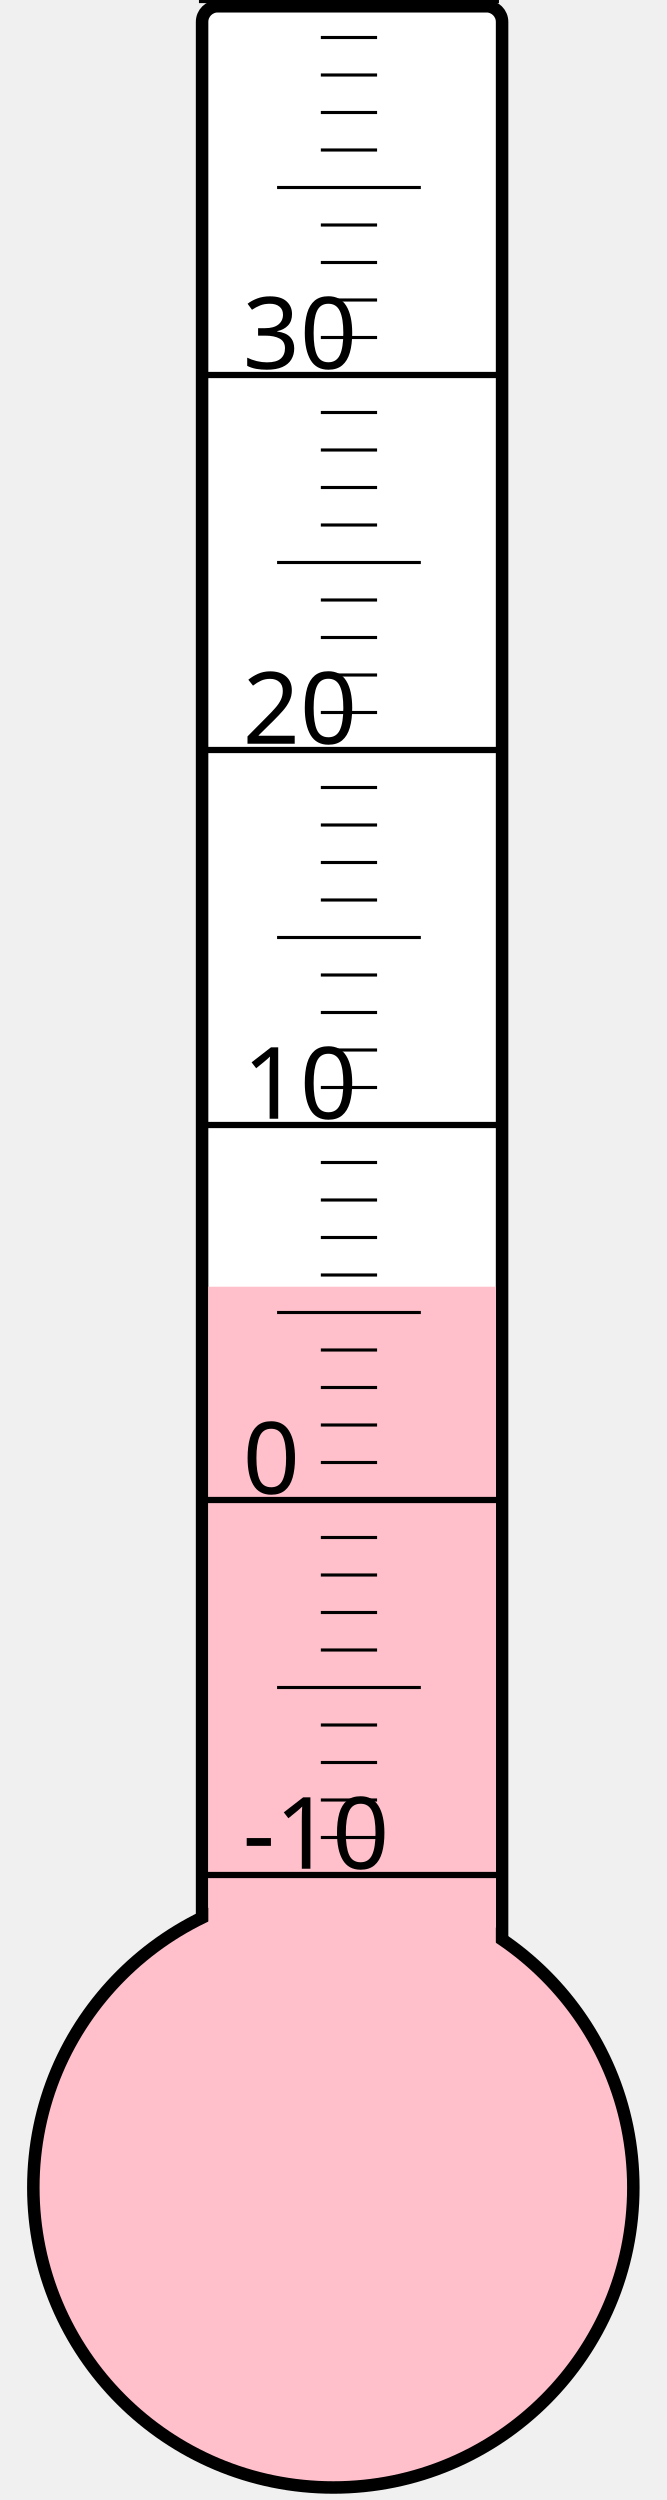
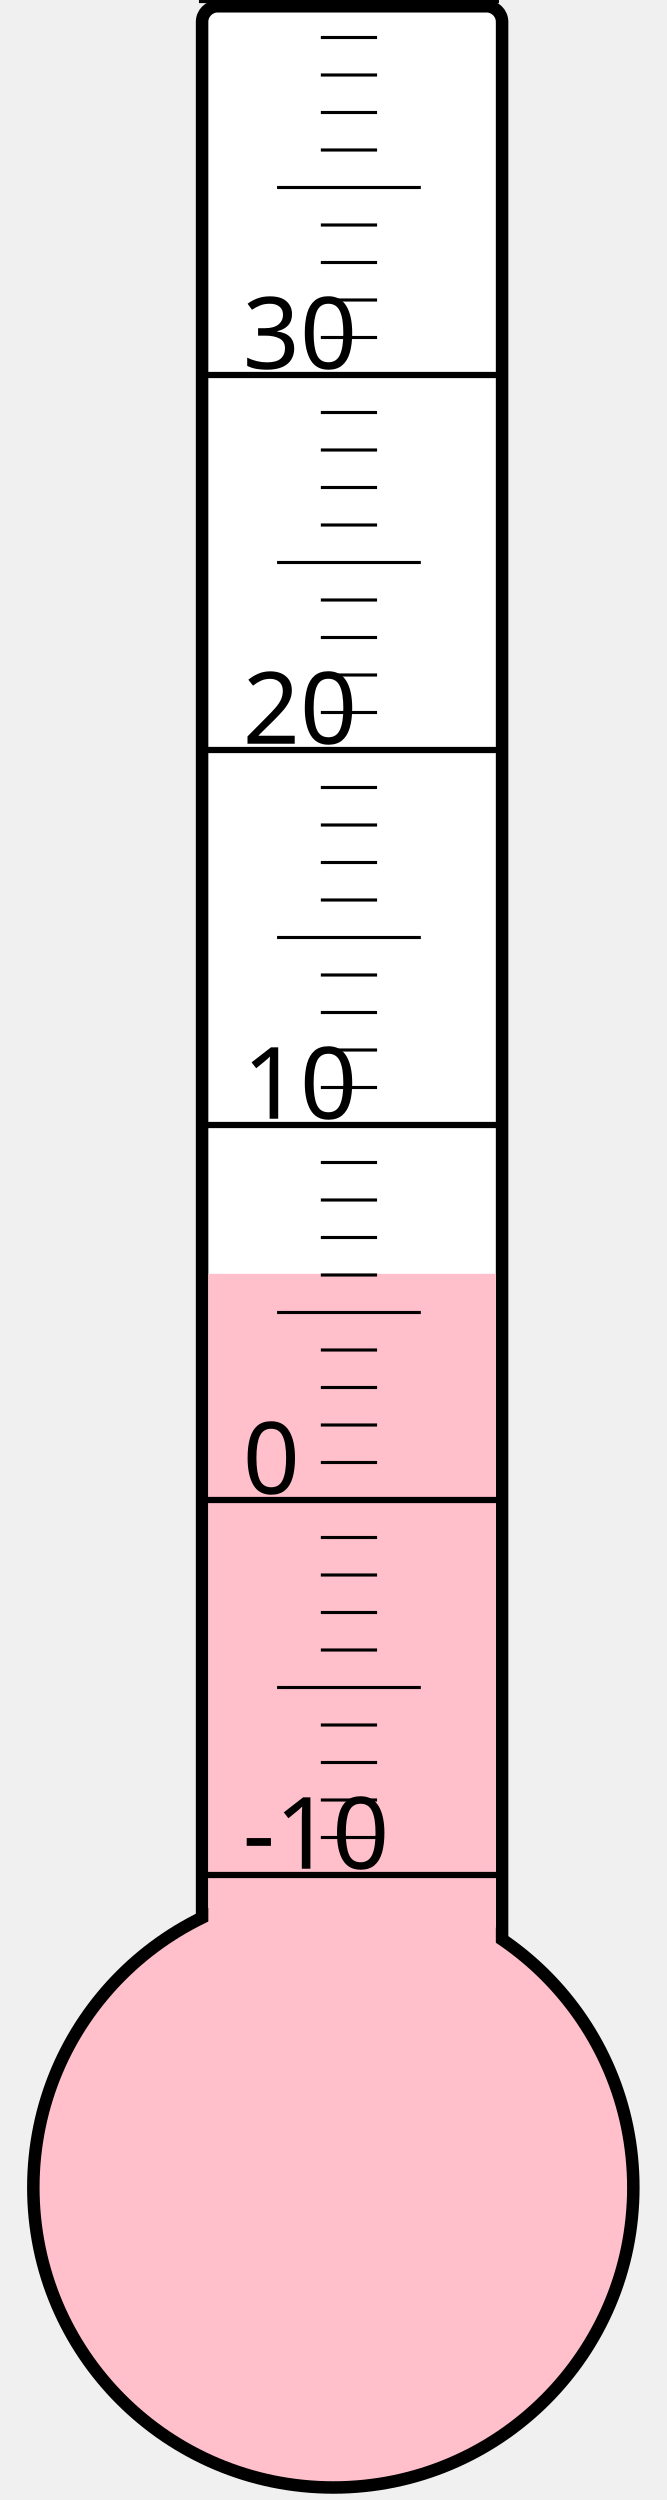
<svg xmlns="http://www.w3.org/2000/svg" width="40px" height="150px" viewBox="0 0 200 800">
  <rect width="200" height="800" x="0" y="0" style="fill: #ffffeb; fill-opacity: 0;" />
  <rect width="96" height="680" x="58" y="2" rx="5" ry="5" style="fill: white; fill-opacity: 1; stroke: black; stroke-width: 4;" />
  <circle cx="100" cy="700" r="96" style="fill: pink; stroke: black; stroke-width: 4;" />
-   <rect width="92" height="288.25" x="60" y="411.75" style="fill: pink; fill-opacity: 1; stroke-width: 0;" />
+   <rect width="92" height="292.375" x="60" y="407.625" style="fill: pink; fill-opacity: 1; stroke-width: 0;" />
  <text x="71" y="598" style="font-family: sans-serif; font-size: 24pt;">-10</text>
  <text x="71" y="478" style="font-family: sans-serif; font-size: 24pt;">0</text>
  <text x="71" y="358" style="font-family: sans-serif; font-size: 24pt;">10</text>
  <text x="71" y="238" style="font-family: sans-serif; font-size: 24pt;">20</text>
  <text x="71" y="118" style="font-family: sans-serif; font-size: 24pt;">30</text>
  <g style="stroke: black;">
    <line x1="57" y1="600" x2="153" y2="600" style="stroke-width: 2;" />
    <line x1="96" y1="588" x2="114" y2="588" style="stroke-width: 1;" />
    <line x1="96" y1="576" x2="114" y2="576" style="stroke-width: 1;" />
    <line x1="96" y1="564" x2="114" y2="564" style="stroke-width: 1;" />
    <line x1="96" y1="552" x2="114" y2="552" style="stroke-width: 1;" />
    <line x1="82" y1="540" x2="128" y2="540" style="stroke-width: 1;" />
    <line x1="96" y1="528" x2="114" y2="528" style="stroke-width: 1;" />
    <line x1="96" y1="516" x2="114" y2="516" style="stroke-width: 1;" />
    <line x1="96" y1="504" x2="114" y2="504" style="stroke-width: 1;" />
    <line x1="96" y1="492" x2="114" y2="492" style="stroke-width: 1;" />
    <line x1="57" y1="480" x2="153" y2="480" style="stroke-width: 2;" />
    <line x1="96" y1="468" x2="114" y2="468" style="stroke-width: 1;" />
    <line x1="96" y1="456" x2="114" y2="456" style="stroke-width: 1;" />
    <line x1="96" y1="444" x2="114" y2="444" style="stroke-width: 1;" />
    <line x1="96" y1="432" x2="114" y2="432" style="stroke-width: 1;" />
    <line x1="82" y1="420" x2="128" y2="420" style="stroke-width: 1;" />
    <line x1="96" y1="408" x2="114" y2="408" style="stroke-width: 1;" />
    <line x1="96" y1="396" x2="114" y2="396" style="stroke-width: 1;" />
    <line x1="96" y1="384" x2="114" y2="384" style="stroke-width: 1;" />
    <line x1="96" y1="372" x2="114" y2="372" style="stroke-width: 1;" />
    <line x1="57" y1="360" x2="153" y2="360" style="stroke-width: 2;" />
    <line x1="96" y1="348" x2="114" y2="348" style="stroke-width: 1;" />
    <line x1="96" y1="336" x2="114" y2="336" style="stroke-width: 1;" />
    <line x1="96" y1="324" x2="114" y2="324" style="stroke-width: 1;" />
    <line x1="96" y1="312" x2="114" y2="312" style="stroke-width: 1;" />
    <line x1="82" y1="300" x2="128" y2="300" style="stroke-width: 1;" />
    <line x1="96" y1="288" x2="114" y2="288" style="stroke-width: 1;" />
    <line x1="96" y1="276" x2="114" y2="276" style="stroke-width: 1;" />
    <line x1="96" y1="264" x2="114" y2="264" style="stroke-width: 1;" />
    <line x1="96" y1="252" x2="114" y2="252" style="stroke-width: 1;" />
    <line x1="57" y1="240" x2="153" y2="240" style="stroke-width: 2;" />
    <line x1="96" y1="228" x2="114" y2="228" style="stroke-width: 1;" />
    <line x1="96" y1="216" x2="114" y2="216" style="stroke-width: 1;" />
    <line x1="96" y1="204" x2="114" y2="204" style="stroke-width: 1;" />
    <line x1="96" y1="192" x2="114" y2="192" style="stroke-width: 1;" />
    <line x1="82" y1="180" x2="128" y2="180" style="stroke-width: 1;" />
    <line x1="96" y1="168" x2="114" y2="168" style="stroke-width: 1;" />
    <line x1="96" y1="156" x2="114" y2="156" style="stroke-width: 1;" />
    <line x1="96" y1="144" x2="114" y2="144" style="stroke-width: 1;" />
    <line x1="96" y1="132" x2="114" y2="132" style="stroke-width: 1;" />
    <line x1="57" y1="120" x2="153" y2="120" style="stroke-width: 2;" />
    <line x1="96" y1="108" x2="114" y2="108" style="stroke-width: 1;" />
    <line x1="96" y1="96" x2="114" y2="96" style="stroke-width: 1;" />
    <line x1="96" y1="84" x2="114" y2="84" style="stroke-width: 1;" />
    <line x1="96" y1="72" x2="114" y2="72" style="stroke-width: 1;" />
    <line x1="82" y1="60" x2="128" y2="60" style="stroke-width: 1;" />
    <line x1="96" y1="48" x2="114" y2="48" style="stroke-width: 1;" />
    <line x1="96" y1="36" x2="114" y2="36" style="stroke-width: 1;" />
    <line x1="96" y1="24" x2="114" y2="24" style="stroke-width: 1;" />
    <line x1="96" y1="12" x2="114" y2="12" style="stroke-width: 1;" />
    <line x1="57" y1="0" x2="153" y2="0" style="stroke-width: 2;" />
  </g>
</svg>
